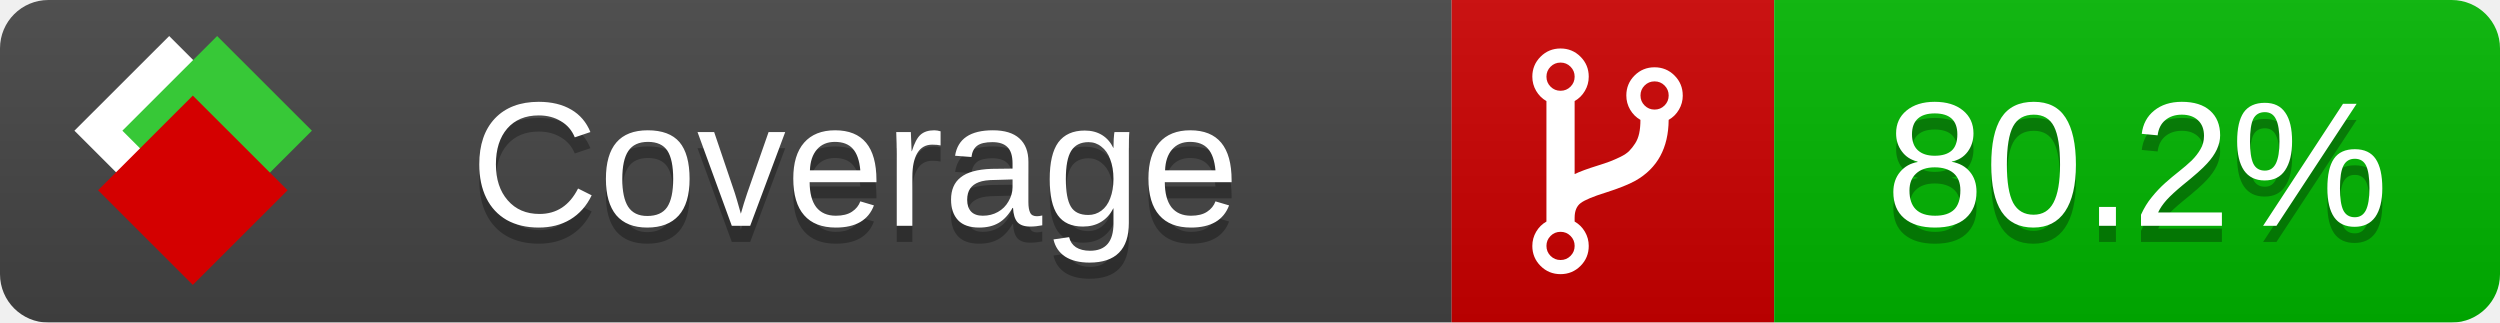
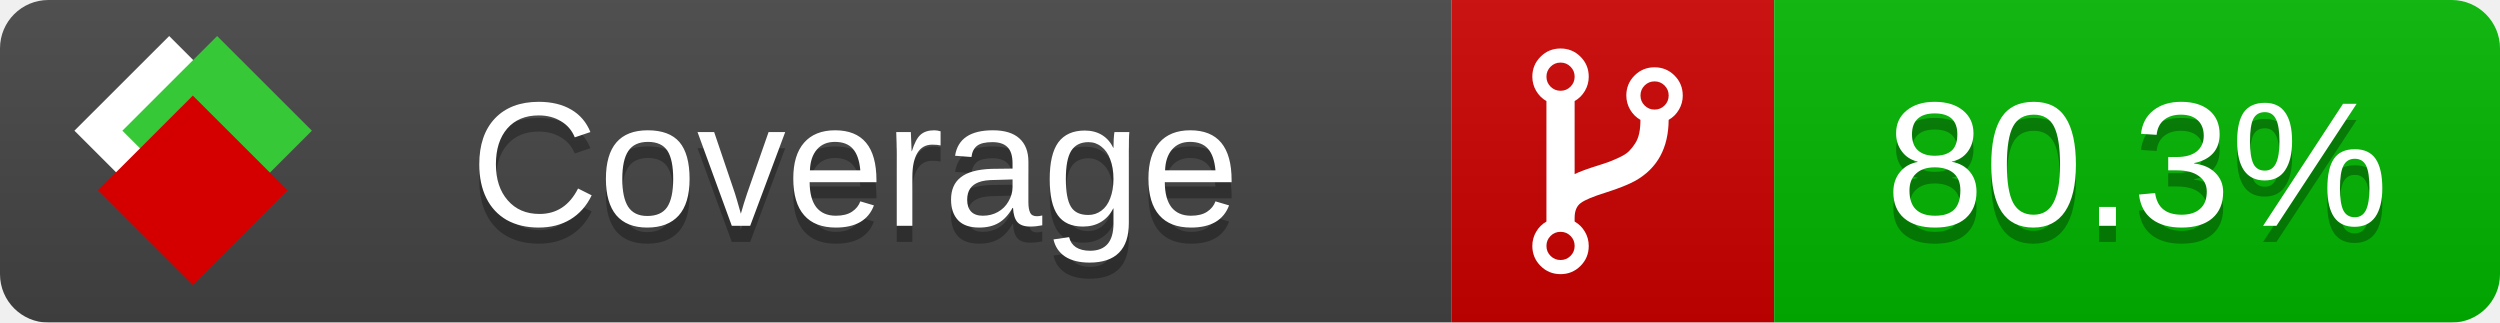
<svg xmlns="http://www.w3.org/2000/svg" xmlns:xlink="http://www.w3.org/1999/xlink" width="155" height="20">
  <style type="text/css">
          
            @keyframes fade1 {
                0% { visibility: visible; opacity: 1; }
               23% { visibility: visible; opacity: 1; }
               25% { visibility: hidden; opacity: 0; }
               48% { visibility: hidden; opacity: 0; }
               50% { visibility: hidden; opacity: 0; }
               73% { visibility: hidden; opacity: 0; }
               75% { visibility: hidden; opacity: 0; }
               98% { visibility: hidden; opacity: 0; }
              100% { visibility: visible; opacity: 1; }
            }
            @keyframes fade2 {
                0% { visibility: hidden; opacity: 0; }
               23% { visibility: hidden; opacity: 0; }
               25% { visibility: visible; opacity: 1; }
               48% { visibility: visible; opacity: 1; }
               50% { visibility: hidden; opacity: 0; }
               73% { visibility: hidden; opacity: 0; }
               75% { visibility: hidden; opacity: 0; }
               98% { visibility: hidden; opacity: 0; }
              100% { visibility: hidden; opacity: 0; }
            }
            @keyframes fade3 {
                0% { visibility: hidden; opacity: 0; }
               23% { visibility: hidden; opacity: 0; }
               25% { visibility: hidden; opacity: 0; }
               48% { visibility: hidden; opacity: 0; }
               50% { visibility: visible; opacity: 1; }
               73% { visibility: visible; opacity: 1; }
               75% { visibility: hidden; opacity: 0; }
               98% { visibility: hidden; opacity: 0; }
              100% { visibility: hidden; opacity: 0; }
            }
            @keyframes fade4 {
                0% { visibility: hidden; opacity: 0; }
               23% { visibility: hidden; opacity: 0; }
               25% { visibility: hidden; opacity: 0; }
               48% { visibility: hidden; opacity: 0; }
               50% { visibility: hidden; opacity: 0; }
               73% { visibility: hidden; opacity: 0; }
               75% { visibility: visible; opacity: 1; }
               98% { visibility: visible; opacity: 1; }
              100% { visibility: hidden; opacity: 0; }
            }
            .linecoverage {
                animation-duration: 15s;
                animation-name: fade1;
                animation-iteration-count: infinite;
            }
            .branchcoverage {
                animation-duration: 15s;
                animation-name: fade2;
                animation-iteration-count: infinite;
            }
            .methodcoverage {
                animation-duration: 15s;
                animation-name: fade3;
                animation-iteration-count: infinite;
            }
            .fullmethodcoverage {
                animation-duration: 15s;
                animation-name: fade4;
                animation-iteration-count: infinite;
            }
          
    </style>
  <defs>
    <linearGradient id="gradient" x2="0" y2="100%">
      <stop offset="0" stop-color="#bbb" stop-opacity=".1" />
      <stop offset="1" stop-opacity=".1" />
    </linearGradient>
    <linearGradient id="c">
      <stop offset="0" stop-color="#d40000" />
      <stop offset="1" stop-color="#ff2a2a" />
    </linearGradient>
    <linearGradient id="a">
      <stop offset="0" stop-color="#e0e0de" />
      <stop offset="1" stop-color="#fff" />
    </linearGradient>
    <linearGradient id="b">
      <stop offset="0" stop-color="#37c837" />
      <stop offset="1" stop-color="#217821" />
    </linearGradient>
    <linearGradient xlink:href="#a" id="e" x1="106.44" x2="69.96" y1="-11.96" y2="-46.84" gradientTransform="matrix(-.8426 -.00045 -.00045 -.8426 -94.27 -75.82)" gradientUnits="userSpaceOnUse" />
    <linearGradient xlink:href="#b" id="f" x1="56.19" x2="77.97" y1="-23.45" y2="10.62" gradientTransform="matrix(.8426 .00045 .00045 .8426 94.27 75.82)" gradientUnits="userSpaceOnUse" />
    <linearGradient xlink:href="#c" id="g" x1="79.98" x2="132.9" y1="10.79" y2="10.79" gradientTransform="matrix(.8426 .00045 .00045 .8426 94.27 75.82)" gradientUnits="userSpaceOnUse" />
    <mask id="mask">
      <rect width="155" height="20" rx="3" fill="#fff" />
    </mask>
    <g id="icon" transform="matrix(.04486 0 0 .04481 -.48 -.63)">
      <rect width="52.92" height="52.92" x="-109.72" y="-27.13" fill="url(#e)" transform="rotate(-135)" />
      <rect width="52.92" height="52.92" x="70.19" y="-39.18" fill="url(#f)" transform="rotate(45)" />
      <rect width="52.92" height="52.92" x="80.05" y="-15.74" fill="url(#g)" transform="rotate(45)" />
    </g>
  </defs>
  <g mask="url(#mask)">
    <rect x="0" y="0" width="90" height="20" fill="#444" />
    <rect x="90" y="0" width="20" height="20" fill="#c00" />
    <rect x="110" y="0" width="45" height="20" fill="#00B600" />
    <rect x="0" y="0" width="155" height="20" fill="url(#gradient)" />
  </g>
  <g>
    <path class="" fill="#fff" d="m 97.628,15.247 q 0,-0.364 -0.255,-0.619 -0.255,-0.255 -0.619,-0.255 -0.364,0 -0.619,0.255 -0.255,0.255 -0.255,0.619 0,0.364 0.255,0.619 0.255,0.255 0.619,0.255 0.364,0 0.619,-0.255 0.255,-0.255 0.255,-0.619 z m 0,-10.493 q 0,-0.364 -0.255,-0.619 -0.255,-0.255 -0.619,-0.255 -0.364,0 -0.619,0.255 -0.255,0.255 -0.255,0.619 0,0.364 0.255,0.619 0.255,0.255 0.619,0.255 0.364,0 0.619,-0.255 0.255,-0.255 0.255,-0.619 z m 5.83,1.166 q 0,-0.364 -0.255,-0.619 -0.255,-0.255 -0.619,-0.255 -0.364,0 -0.619,0.255 -0.255,0.255 -0.255,0.619 0,0.364 0.255,0.619 0.255,0.255 0.619,0.255 0.364,0 0.619,-0.255 0.255,-0.255 0.255,-0.619 z m 0.874,0 q 0,0.474 -0.237,0.879 -0.237,0.405 -0.638,0.633 -0.018,2.614 -2.059,3.771 -0.619,0.346 -1.849,0.738 -1.166,0.364 -1.544,0.647 -0.378,0.282 -0.378,0.911 l 0,0.237 q 0.401,0.228 0.638,0.633 0.237,0.405 0.237,0.879 0,0.729 -0.51,1.239 -0.51,0.51 -1.239,0.51 -0.729,0 -1.239,-0.51 -0.51,-0.51 -0.51,-1.239 0,-0.474 0.237,-0.879 0.237,-0.405 0.638,-0.633 l 0,-7.469 q -0.401,-0.228 -0.638,-0.633 -0.237,-0.405 -0.237,-0.879 0,-0.729 0.51,-1.239 0.51,-0.51 1.239,-0.51 0.729,0 1.239,0.51 0.51,0.51 0.51,1.239 0,0.474 -0.237,0.879 -0.237,0.405 -0.638,0.633 l 0,4.527 q 0.492,-0.237 1.403,-0.519 0.501,-0.155 0.797,-0.269 0.296,-0.114 0.642,-0.282 0.346,-0.169 0.537,-0.36 0.191,-0.191 0.369,-0.465 0.178,-0.273 0.255,-0.633 0.077,-0.36 0.077,-0.833 -0.401,-0.228 -0.638,-0.633 -0.237,-0.405 -0.237,-0.879 0,-0.729 0.51,-1.239 0.51,-0.51 1.239,-0.51 0.729,0 1.239,0.51 0.51,0.51 0.51,1.239 z" />
  </g>
  <g fill="#fff" text-anchor="middle" font-family="Verdana,Arial,Geneva,sans-serif" font-size="11">
    <a xlink:href="https://github.com/danielpalme/ReportGenerator" target="_top">
      <use xlink:href="#icon" transform="translate(3,1) scale(3.5)" />
    </a>
    <text x="53" y="15" fill="#010101" fill-opacity=".3">Coverage</text>
    <text x="53" y="14" fill="#fff">Coverage</text>
-     <text class="" x="132.5" y="15" fill="#010101" fill-opacity=".3">80.2%</text>
-     <text class="" x="132.5" y="14">80.2%</text>
+     <text class="" x="132.5" y="15" fill="#010101" fill-opacity=".3">80.3%</text>
+     <text class="" x="132.5" y="14">80.3%</text>
  </g>
  <g>
    <rect class="" x="90" y="0" width="65" height="20" fill-opacity="0" />
  </g>
</svg>
